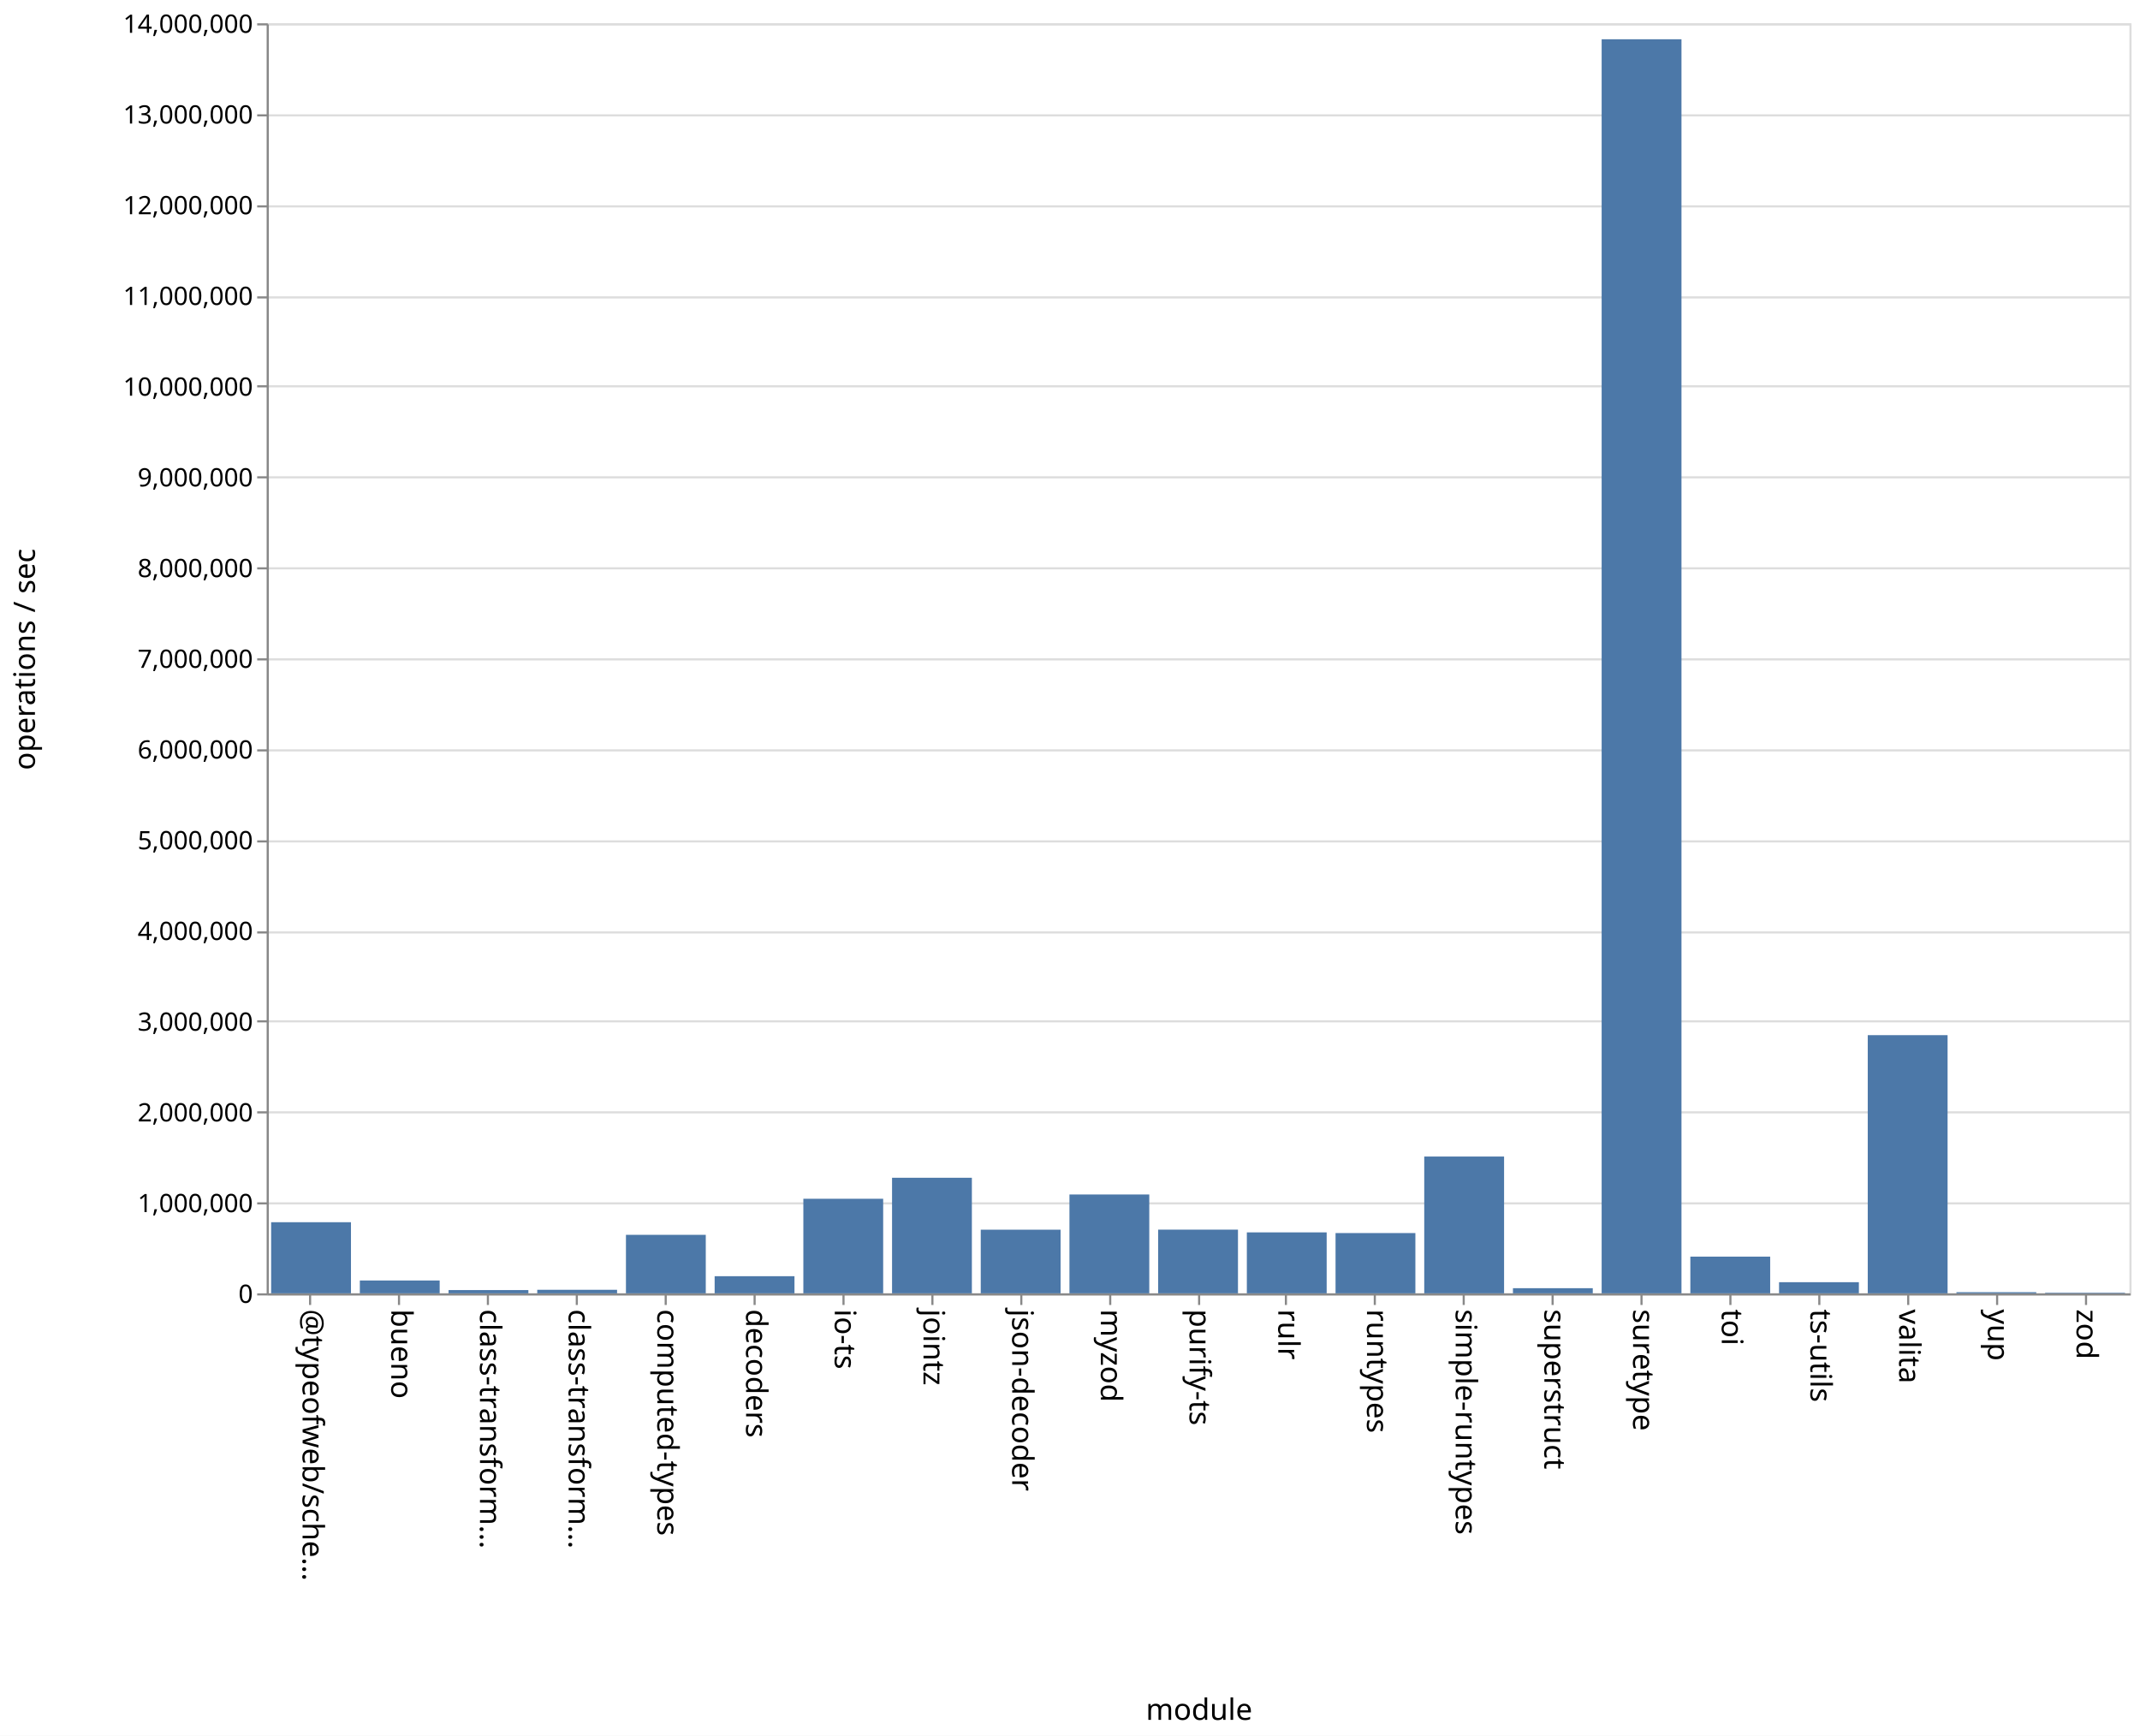
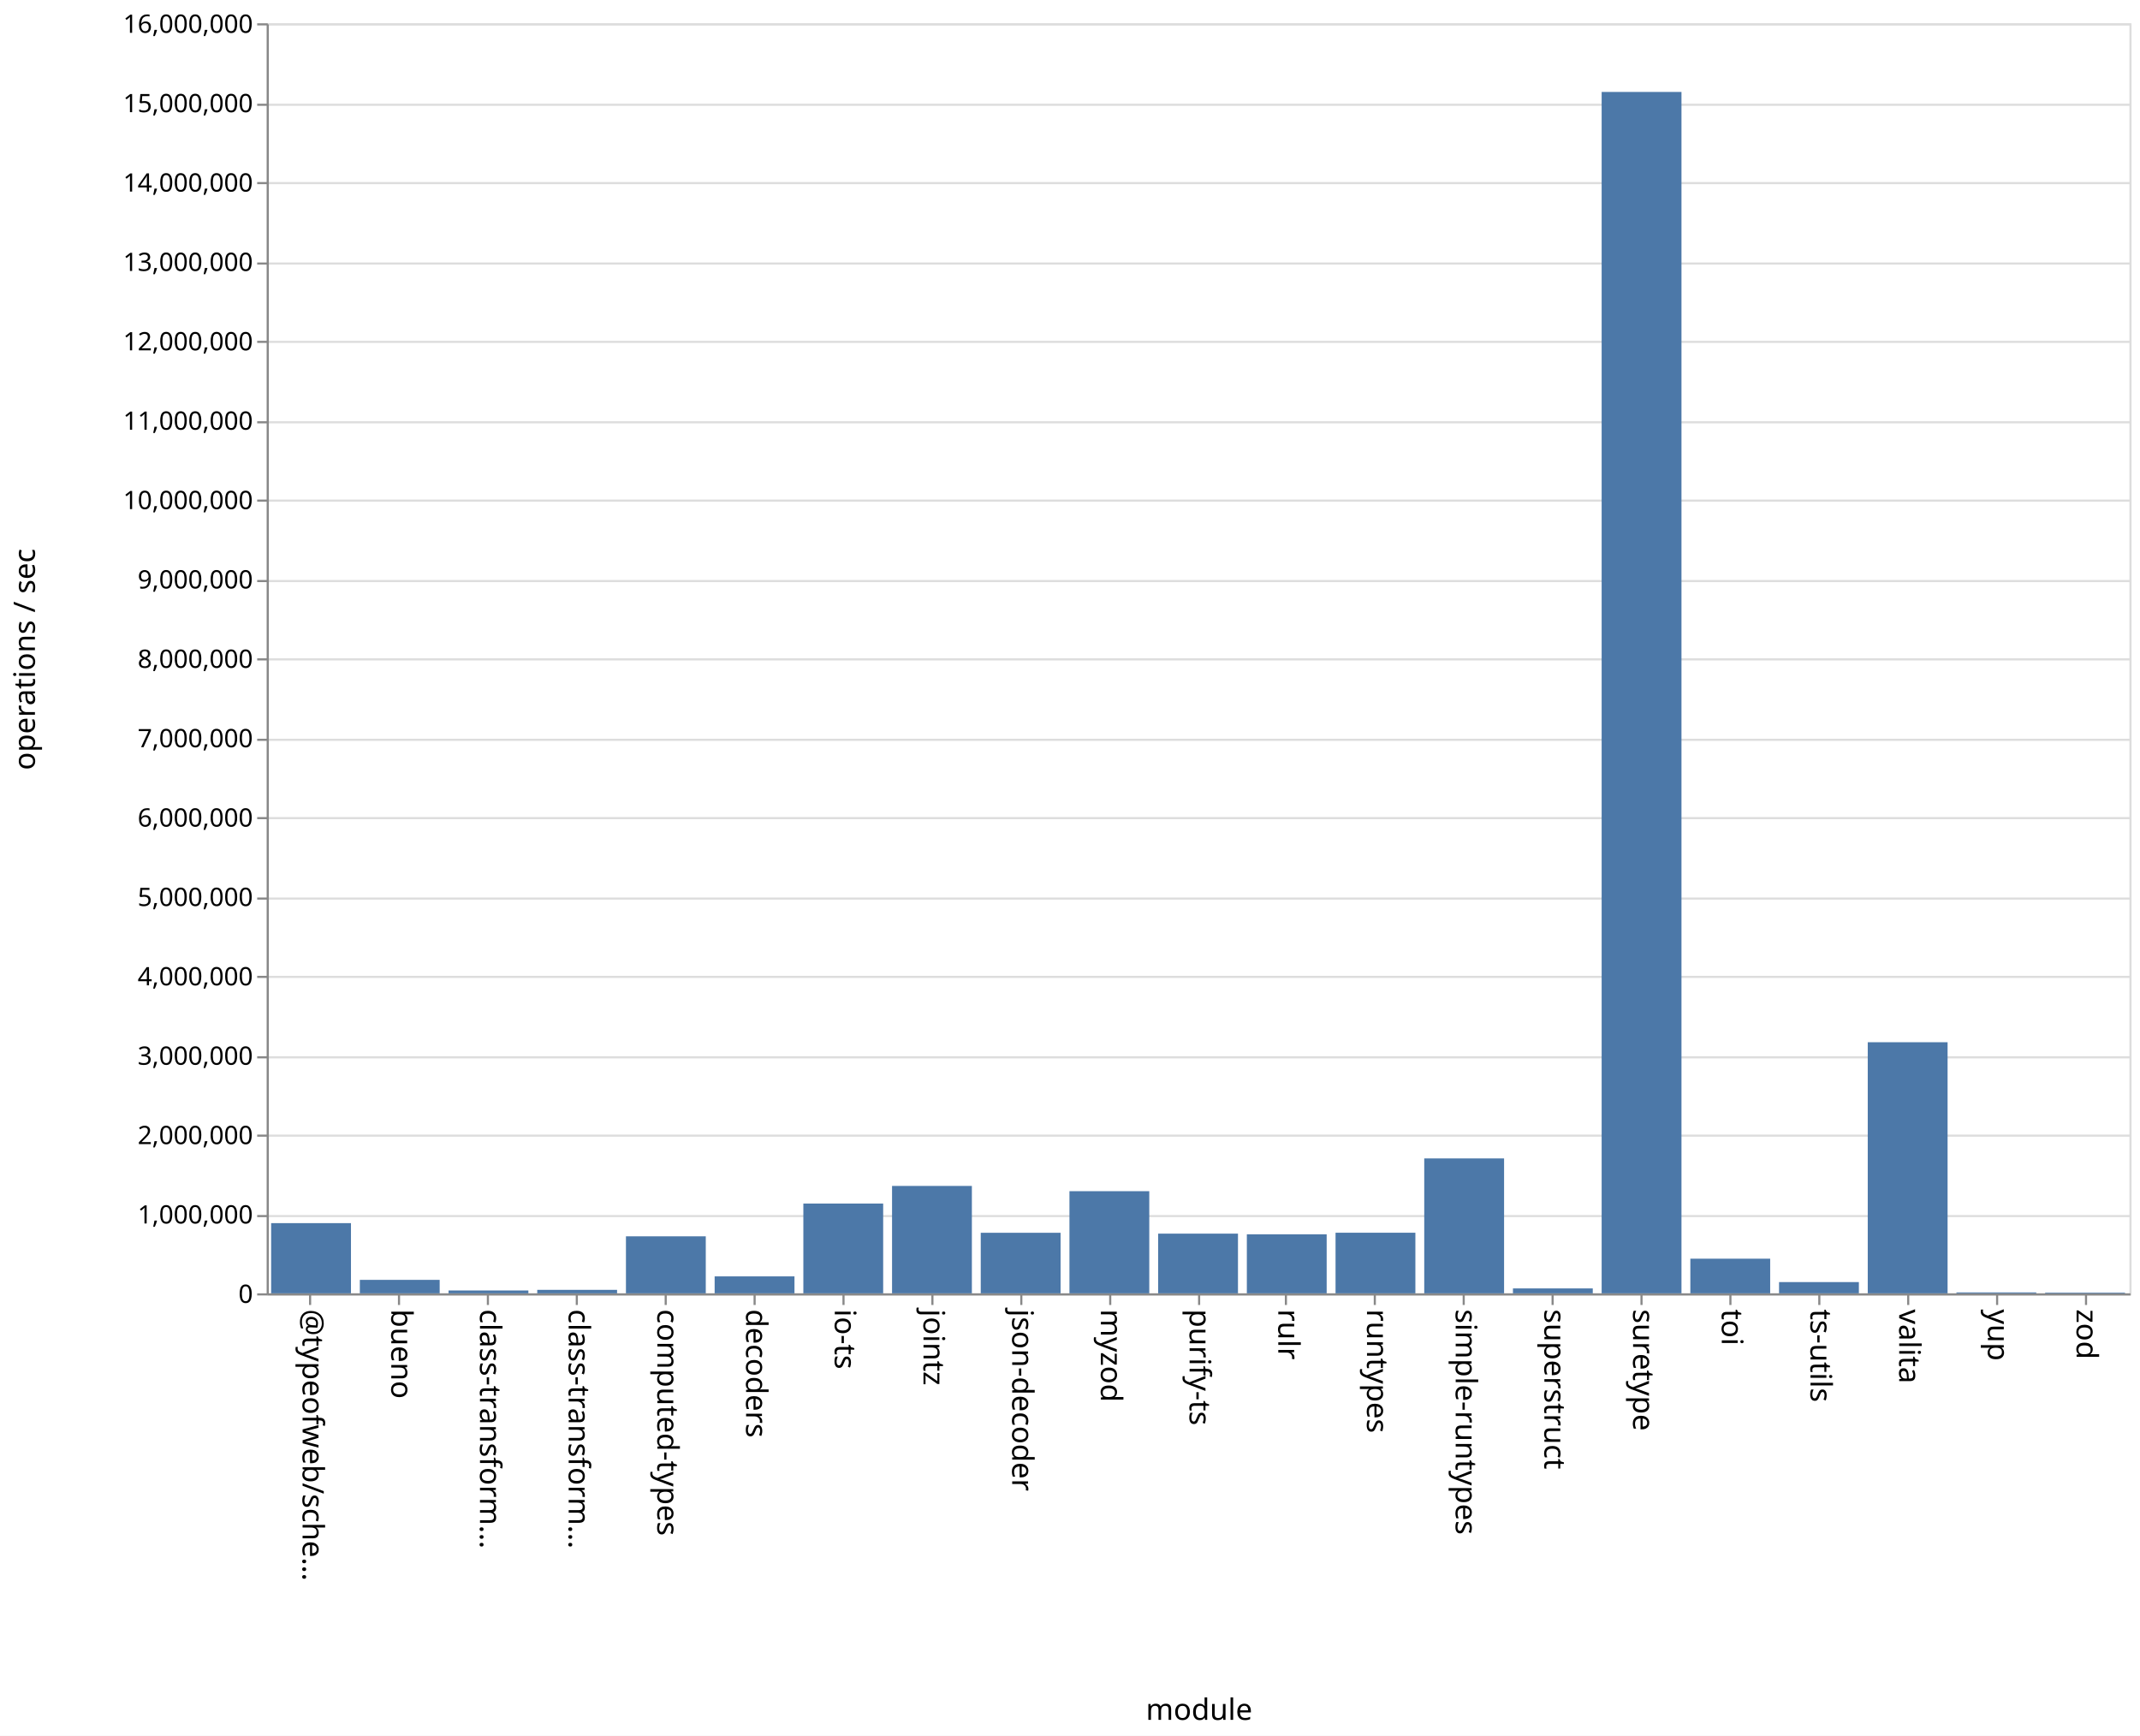
<svg xmlns="http://www.w3.org/2000/svg" class="marks" width="1011" height="820">
  <path fill="#fff" d="M0 0h1011v820H0z" />
  <g class="mark-group role-frame root" aria-roledescription="group mark container" fill="none" stroke-miterlimit="10">
    <path class="background" aria-hidden="true" d="M126.5 11.5h880v600h-880z" stroke="#ddd" />
-     <g class="mark-group role-axis" aria-roledescription="axis" aria-label="Y-axis for a linear scale with values from 0 to 14,000,000">
+     <g class="mark-group role-axis" aria-roledescription="axis" aria-label="Y-axis for a linear scale with values from 0 to 16,000,000">
      <path class="background" aria-hidden="true" d="M126.5 11.5z" pointer-events="none" />
      <g class="mark-rule role-axis-grid" pointer-events="none" stroke="#ddd">
-         <path d="M126.5 611.5h880M126.5 568.5h880M126.5 525.5h880M126.5 482.5h880M126.5 440.5h880M126.5 397.5h880M126.5 354.5h880M126.5 311.5h880M126.5 268.5h880M126.5 225.5h880M126.5 182.5h880M126.5 140.5h880M126.5 97.5h880M126.5 54.5h880M126.5 11.5h880" />
+         <path d="M126.5 611.5h880M126.5 574.5h880M126.5 536.5h880M126.5 499.5h880M126.5 461.5h880M126.5 424.5h880M126.5 386.5h880M126.5 349.5h880M126.5 311.5h880M126.5 274.5h880M126.5 236.5h880M126.5 199.5h880M126.5 161.5h880M126.5 124.5h880M126.5 86.5h880M126.5 49.5h880M126.5 11.5h880" />
      </g>
    </g>
    <g class="mark-group role-axis" aria-roledescription="axis" aria-label="X-axis titled 'module' for a discrete scale with 21 values: @typeofweb/schema, bueno, class-transformer-validator-async, class-transformer-validator-sync, computed-types, ending with zod">
      <path class="background" aria-hidden="true" d="M126.5 611.5z" pointer-events="none" />
      <g class="mark-rule role-axis-tick" pointer-events="none" stroke="#888">
        <path d="M146.5 611.5v5M188.5 611.5v5M230.5 611.5v5M272.5 611.5v5M314.5 611.5v5M356.5 611.5v5M398.5 611.5v5M440.5 611.5v5M482.5 611.5v5M524.5 611.5v5M566.5 611.5v5M607.5 611.5v5M649.5 611.5v5M691.5 611.5v5M733.5 611.5v5M775.5 611.5v5M817.5 611.5v5M859.5 611.5v5M901.5 611.5v5M943.5 611.5v5M985.5 611.5v5" />
      </g>
      <g class="mark-text role-axis-label" pointer-events="none" font-family="sans-serif" font-size="14" fill="#000">
        <text transform="rotate(90 -237.774 380.726)">@typeofweb/sche…</text>
        <text transform="rotate(90 -216.821 401.679)">bueno</text>
        <text transform="rotate(90 -195.869 422.631)">class-transform…</text>
        <text transform="rotate(90 -174.917 443.583)">class-transform…</text>
        <text transform="rotate(90 -153.964 464.536)">computed-types</text>
        <text transform="rotate(90 -133.012 485.488)">decoders</text>
        <text transform="rotate(90 -112.06 506.44)">io-ts</text>
        <text transform="rotate(90 -91.107 527.393)">jointz</text>
        <text transform="rotate(90 -70.155 548.345)">json-decoder</text>
        <text transform="rotate(90 -49.202 569.298)">myzod</text>
        <text transform="rotate(90 -28.25 590.25)">purify-ts</text>
        <text transform="rotate(90 -7.298 611.202)">rulr</text>
        <text transform="rotate(90 13.655 632.155)">runtypes</text>
        <text transform="rotate(90 34.607 653.107)">simple-runtypes</text>
        <text transform="rotate(90 55.56 674.06)">superstruct</text>
        <text transform="rotate(90 76.512 695.012)">suretype</text>
        <text transform="rotate(90 97.464 715.964)">toi</text>
        <text transform="rotate(90 118.417 736.917)">ts-utils</text>
        <text transform="rotate(90 139.369 757.869)">valita</text>
        <text transform="rotate(90 160.321 778.821)">yup</text>
        <text transform="rotate(90 181.274 799.774)">zod</text>
      </g>
-       <path stroke="#888" d="M126.5 611.5h880" pointer-events="none" />
-       <text text-anchor="middle" transform="translate(566.5 812.5)" font-family="sans-serif" font-size="14" fill="#000" pointer-events="none">module</text>
+       <path stroke="#888" d="M126.5 611.5h880" class="mark-rule role-axis-domain" pointer-events="none" />
+       <text text-anchor="middle" transform="translate(566.5 812.5)" font-family="sans-serif" font-size="14" fill="#000" class="mark-text role-axis-title" pointer-events="none">module</text>
    </g>
-     <g class="mark-group role-axis" aria-roledescription="axis" aria-label="Y-axis titled 'operations / sec' for a linear scale with values from 0 to 14,000,000">
+     <g class="mark-group role-axis" aria-roledescription="axis" aria-label="Y-axis titled 'operations / sec' for a linear scale with values from 0 to 16,000,000">
      <path class="background" aria-hidden="true" d="M126.5 11.5z" pointer-events="none" />
      <g class="mark-rule role-axis-tick" pointer-events="none" stroke="#888">
-         <path d="M126.5 611.5h-5M126.5 568.5h-5M126.5 525.5h-5M126.5 482.5h-5M126.5 440.5h-5M126.5 397.5h-5M126.5 354.5h-5M126.5 311.5h-5M126.5 268.5h-5M126.5 225.5h-5M126.5 182.5h-5M126.5 140.5h-5M126.5 97.5h-5M126.5 54.5h-5M126.5 11.5h-5" />
+         <path d="M126.5 611.5h-5M126.5 574.5h-5M126.5 536.5h-5M126.5 499.5h-5M126.5 461.5h-5M126.5 424.5h-5M126.5 386.5h-5M126.5 349.5h-5M126.5 311.5h-5M126.5 274.5h-5M126.5 236.5h-5M126.5 199.5h-5M126.5 161.5h-5M126.5 124.5h-5M126.5 86.5h-5M126.5 49.5h-5M126.5 11.5h-5" />
      </g>
      <g class="mark-text role-axis-label" pointer-events="none" text-anchor="end" font-family="sans-serif" font-size="12" fill="#000">
        <text transform="translate(119.5 615.5)">0</text>
-         <text transform="translate(119.5 572.643)">1,000,000</text>
-         <text transform="translate(119.5 529.786)">2,000,000</text>
-         <text transform="translate(119.5 486.929)">3,000,000</text>
-         <text transform="translate(119.5 444.071)">4,000,000</text>
-         <text transform="translate(119.5 401.214)">5,000,000</text>
-         <text transform="translate(119.5 358.357)">6,000,000</text>
-         <text transform="translate(119.5 315.5)">7,000,000</text>
-         <text transform="translate(119.5 272.643)">8,000,000</text>
-         <text transform="translate(119.5 229.786)">9,000,000</text>
-         <text transform="translate(119.5 186.929)">10,000,000</text>
-         <text transform="translate(119.5 144.071)">11,000,000</text>
-         <text transform="translate(119.5 101.214)">12,000,000</text>
-         <text transform="translate(119.5 58.357)">13,000,000</text>
-         <text transform="translate(119.5 15.5)">14,000,000</text>
+         <text transform="translate(119.5 578)">1,000,000</text>
+         <text transform="translate(119.5 540.5)">2,000,000</text>
+         <text transform="translate(119.5 503)">3,000,000</text>
+         <text transform="translate(119.5 465.5)">4,000,000</text>
+         <text transform="translate(119.5 428)">5,000,000</text>
+         <text transform="translate(119.5 390.5)">6,000,000</text>
+         <text transform="translate(119.5 353)">7,000,000</text>
+         <text transform="translate(119.5 315.5)">8,000,000</text>
+         <text transform="translate(119.5 278)">9,000,000</text>
+         <text transform="translate(119.5 240.5)">10,000,000</text>
+         <text transform="translate(119.5 203)">11,000,000</text>
+         <text transform="translate(119.5 165.5)">12,000,000</text>
+         <text transform="translate(119.5 128)">13,000,000</text>
+         <text transform="translate(119.5 90.5)">14,000,000</text>
+         <text transform="translate(119.5 53)">15,000,000</text>
+         <text transform="translate(119.5 15.5)">16,000,000</text>
      </g>
-       <path stroke="#888" d="M126.5 611.5v-600" pointer-events="none" />
-       <text text-anchor="middle" transform="rotate(-90 164 147.5)" font-family="sans-serif" font-size="14" fill="#000" pointer-events="none">operations / sec</text>
+       <path stroke="#888" d="M126.5 611.5v-600" class="mark-rule role-axis-domain" pointer-events="none" />
+       <text text-anchor="middle" transform="rotate(-90 164 147.5)" font-family="sans-serif" font-size="14" fill="#000" class="mark-text role-axis-title" pointer-events="none">operations / sec</text>
    </g>
    <g class="mark-rect role-mark marks" aria-roledescription="rect mark container" fill="#4c78a8">
-       <path d="M170 604.92h37.714V611H170zM211.905 609.454h37.714V611h-37.714zM253.81 609.327h37.714V611H253.81zM295.714 583.37h37.715V611h-37.715zM337.619 602.92h37.714V611H337.62zM379.524 566.326h37.714V611h-37.714zM421.429 556.391h37.714V611h-37.714zM463.333 580.934h37.715V611h-37.715zM505.238 564.307h37.714V611h-37.714zM547.143 580.895h37.714V611h-37.714zM589.048 582.196h37.714V611h-37.714zM630.952 582.528h37.715V611h-37.715zM672.857 546.364h37.714V611h-37.714zM714.762 608.562h37.714V611h-37.714zM756.667 18.56h37.714V611h-37.714zM798.571 593.649h37.715V611H798.57zM840.476 605.738h37.714V611h-37.714zM128.095 577.41h37.715V611h-37.715zM882.381 489.019h37.714V611h-37.714zM924.286 610.445H962V611h-37.714zM966.19 610.737h37.715V611H966.19z" />
+       <path d="M170 604.622h37.714V611H170zM211.905 609.643h37.714V611h-37.714zM253.81 609.35h37.714V611H253.81zM295.714 584.073h37.715V611h-37.715zM337.619 602.99h37.714V611H337.62zM379.524 568.586h37.714V611h-37.714zM421.429 560.255h37.714V611h-37.714zM463.333 582.399h37.715V611h-37.715zM505.238 562.729h37.714V611h-37.714zM547.143 582.785h37.714V611h-37.714zM589.048 583.122h37.714V611h-37.714zM630.952 582.36h37.715V611h-37.715zM672.857 547.258h37.714V611h-37.714zM714.762 608.677h37.714V611h-37.714zM756.667 43.425h37.714V611h-37.714zM798.571 594.631h37.715V611H798.57zM840.476 605.679h37.714V611h-37.714zM128.095 577.832h37.715V611h-37.715zM882.381 492.373h37.714V611h-37.714zM924.286 610.568H962V611h-37.714zM966.19 610.662h37.715V611H966.19z" />
    </g>
  </g>
</svg>
